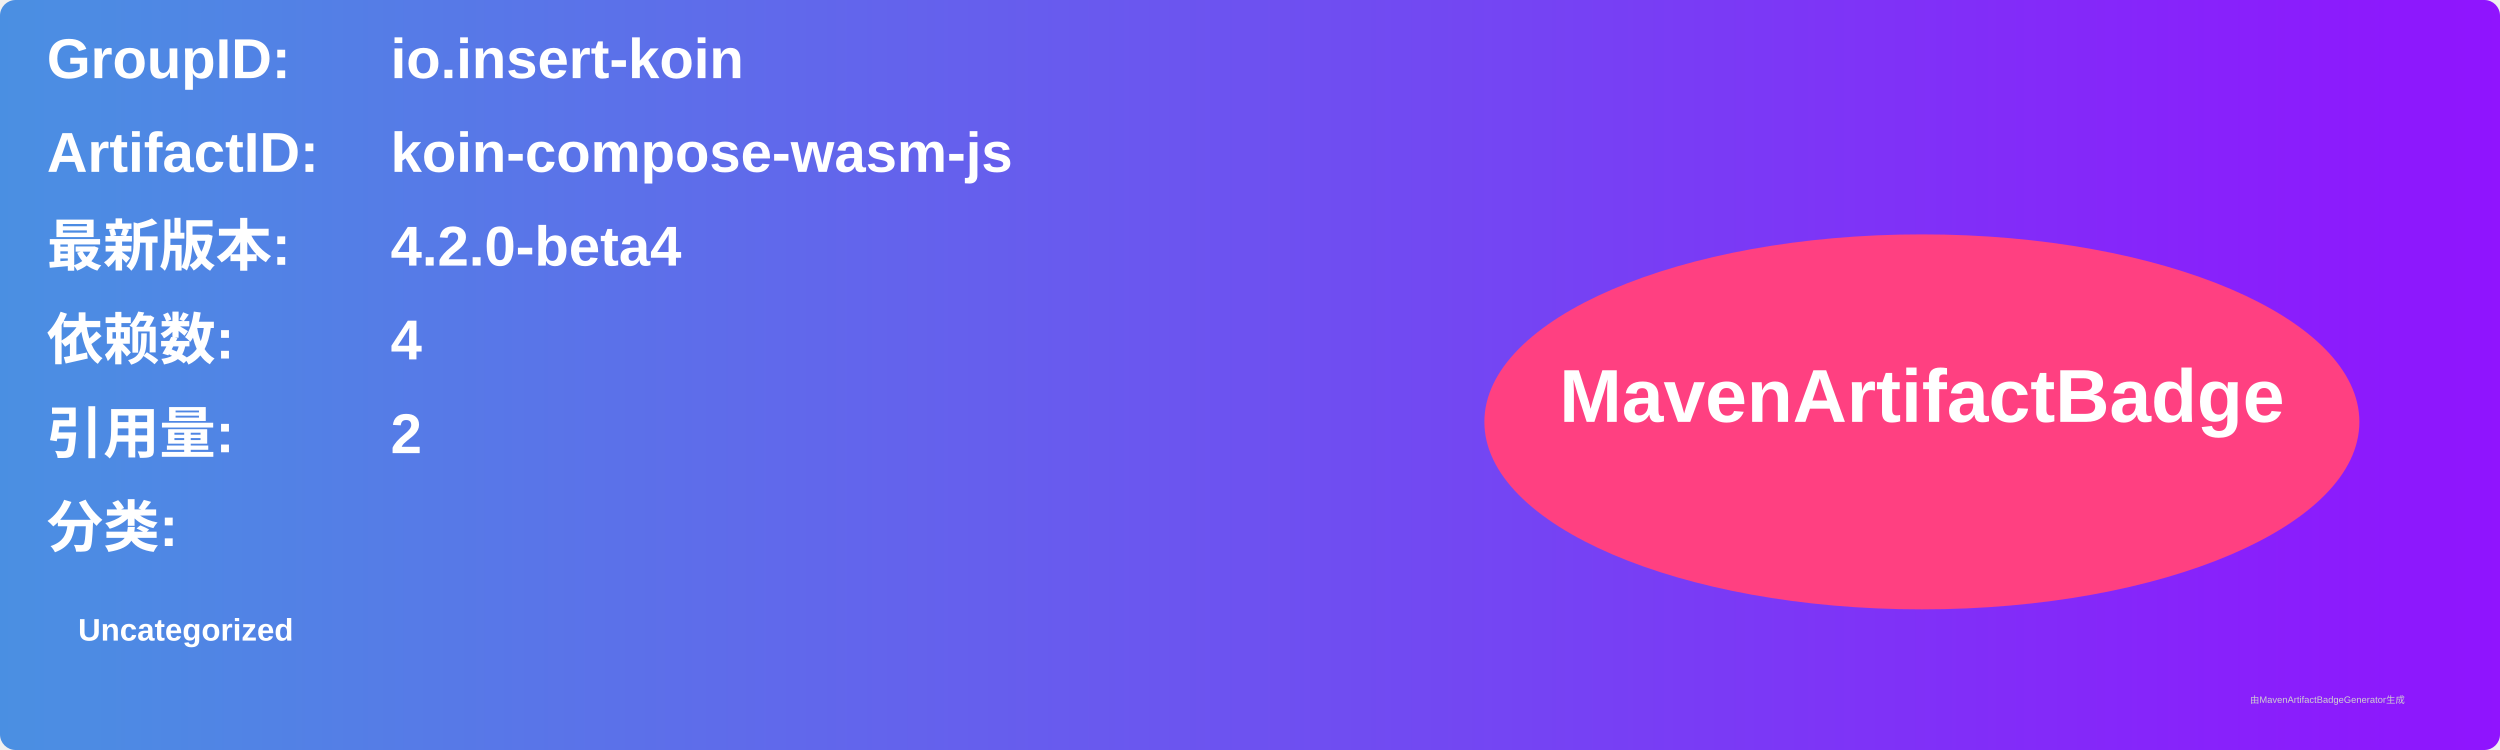
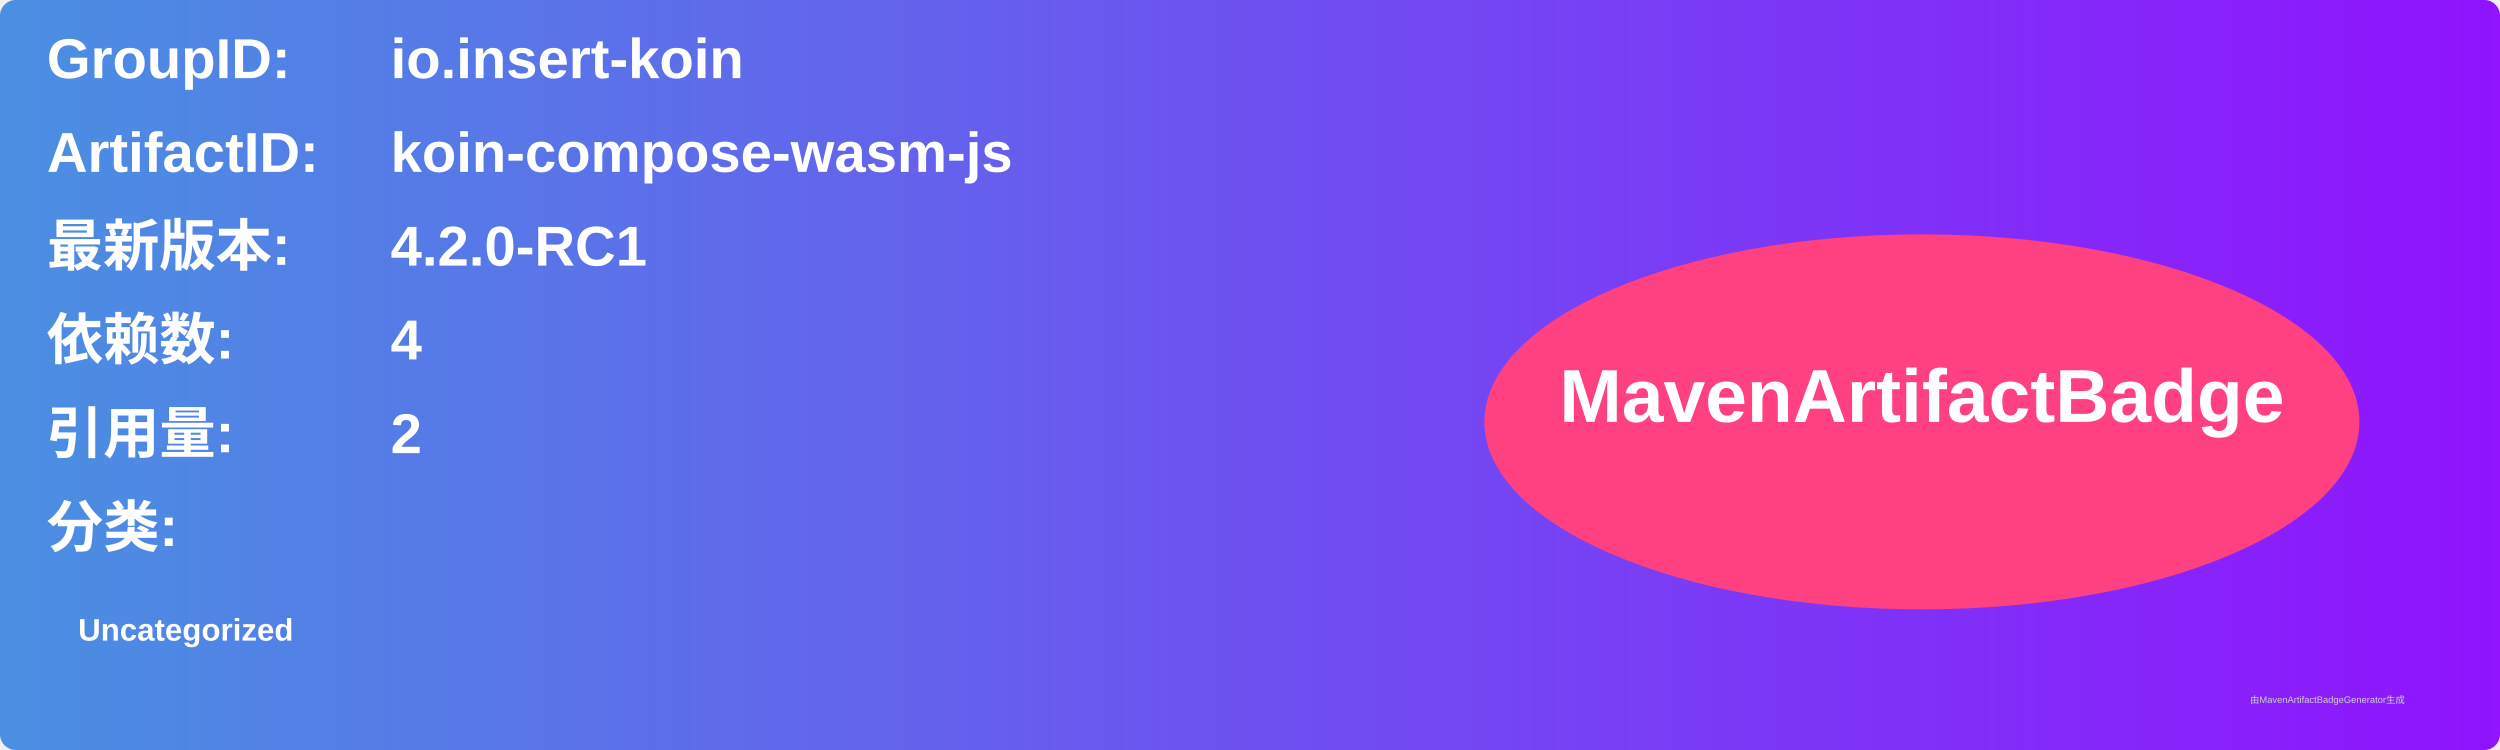
<svg xmlns="http://www.w3.org/2000/svg" width="800" height="240" viewBox="0 0 800 240">
  <linearGradient id="grad" x1="0%" y1="0%" x2="100%" y2="0%">
    <stop offset="0%" stop-color="#4a90e2" />
    <stop offset="100%" stop-color="#9013fe" />
  </linearGradient>
  <rect width="100%" height="100%" rx="5" ry="5" fill="url(#grad)" />
  <g transform="translate(15, 15)">
    <text x="0" y="10" font-family="Arial" font-size="18" fill="white" font-weight="bold" width="260">GroupID:</text>
    <text x="110" y="10" font-family="Arial" font-size="18" fill="white" font-weight="bold" width="460">io.insert-koin</text>
    <text x="0" y="40" font-family="Arial" font-size="18" fill="white" font-weight="bold" width="260">ArtifactID:</text>
    <text x="110" y="40" font-family="Arial" font-size="18" fill="white" font-weight="bold" width="460">koin-compose-wasm-js</text>
    <text x="0" y="70" font-family="Arial" font-size="18" fill="white" font-weight="bold">最新版本:</text>
    <text x="110" y="70" font-family="Arial" font-size="18" fill="white" font-weight="bold">
-       <tspan font-weight="bold">4.2.0-beta4</tspan>
+       <tspan font-weight="bold">4.2.0-RC1</tspan>
    </text>
    <text x="0" y="100" font-family="Arial" font-size="18" fill="white" font-weight="bold">依赖数: </text>
    <text x="110" y="100" font-family="Arial" font-size="18" fill="white">
      <tspan font-weight="bold">4</tspan>
    </text>
    <text x="0" y="130" font-family="Arial" font-size="18" fill="white" font-weight="bold">引用量: </text>
    <text x="110" y="130" font-family="Arial" font-size="18" fill="white">
      <tspan font-weight="bold">2</tspan>
    </text>
    <text x="0" y="160" font-family="Arial" font-size="18" fill="white" font-weight="bold">分类:</text>
    <text x="10" y="190" font-family="Arial" font-size="10" fill="white">
      <tspan font-weight="bold">Uncategorized</tspan>
    </text>
    <ellipse cx="600" cy="120" rx="140" ry="60" fill="#ff4081" />
    <text x="600" y="120" text-anchor="middle" font-family="Arial" font-size="24" fill="white" font-weight="bold">MavenArtifactBadge</text>
  </g>
  <text x="720" y="225" font-family="Arial" font-size="3" fill="#d0d0d0">由MavenArtifactBadgeGenerator生成</text>
</svg>
